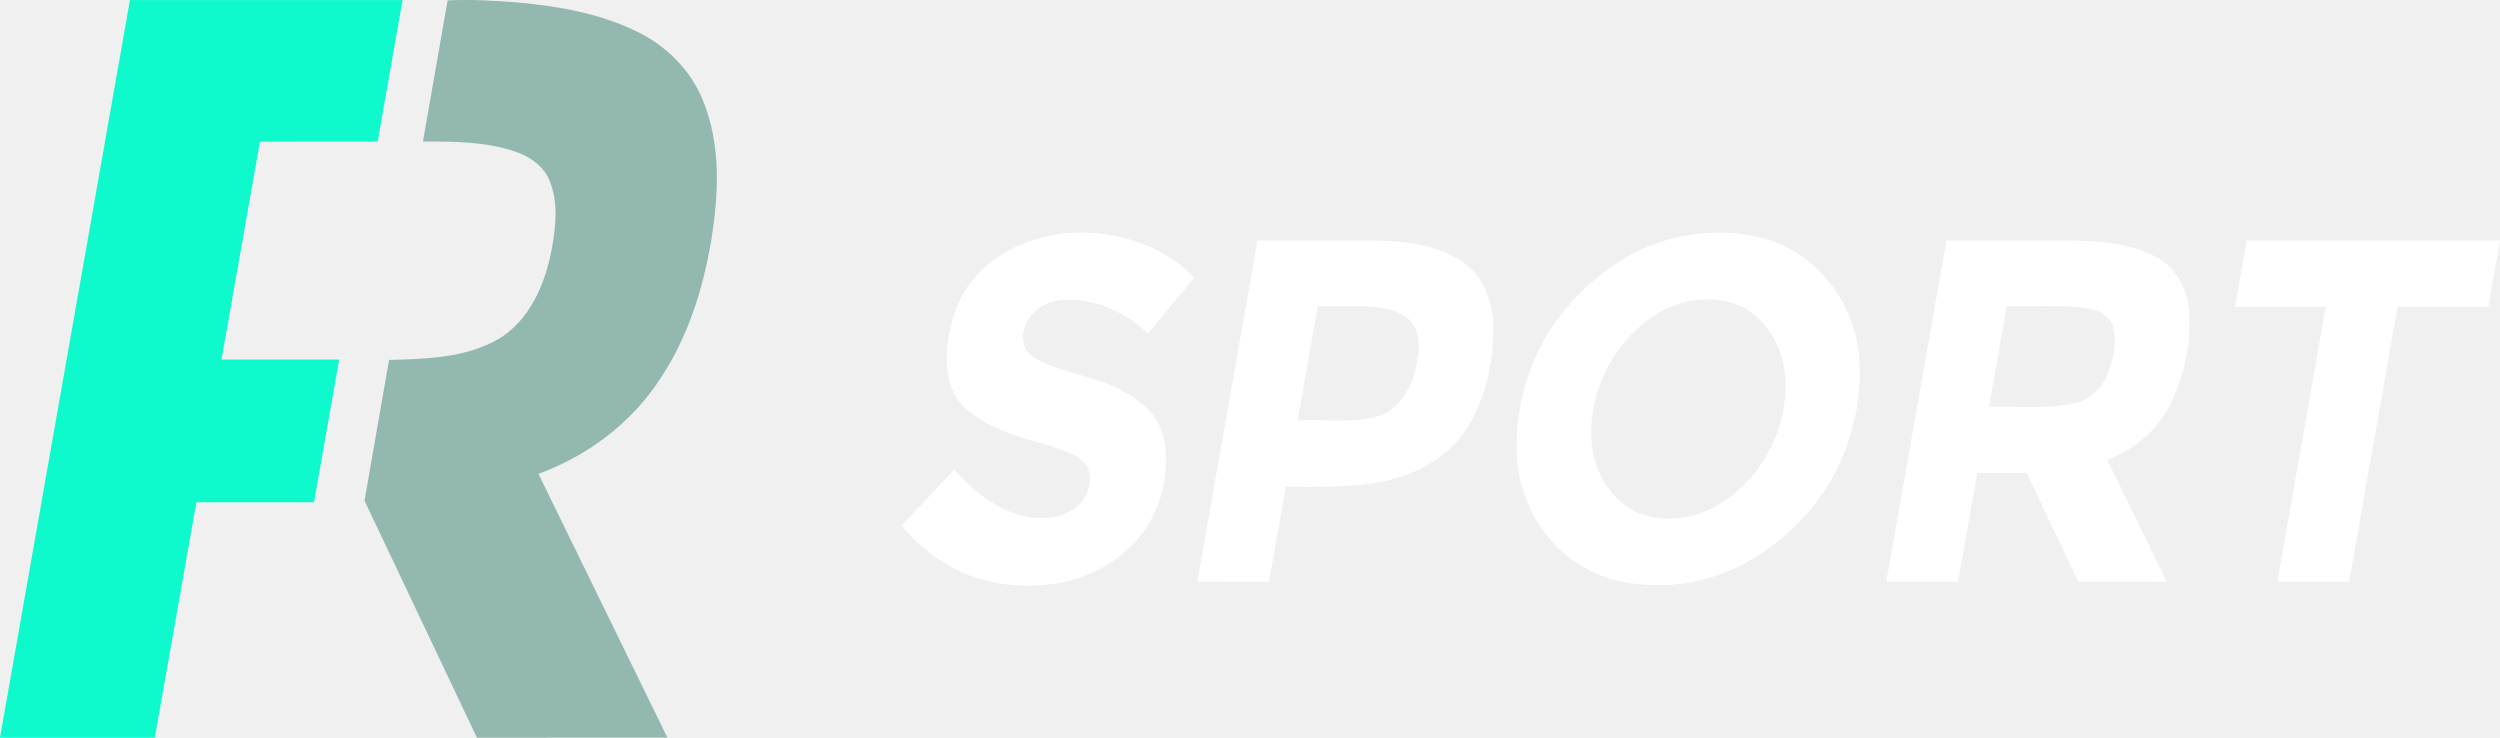
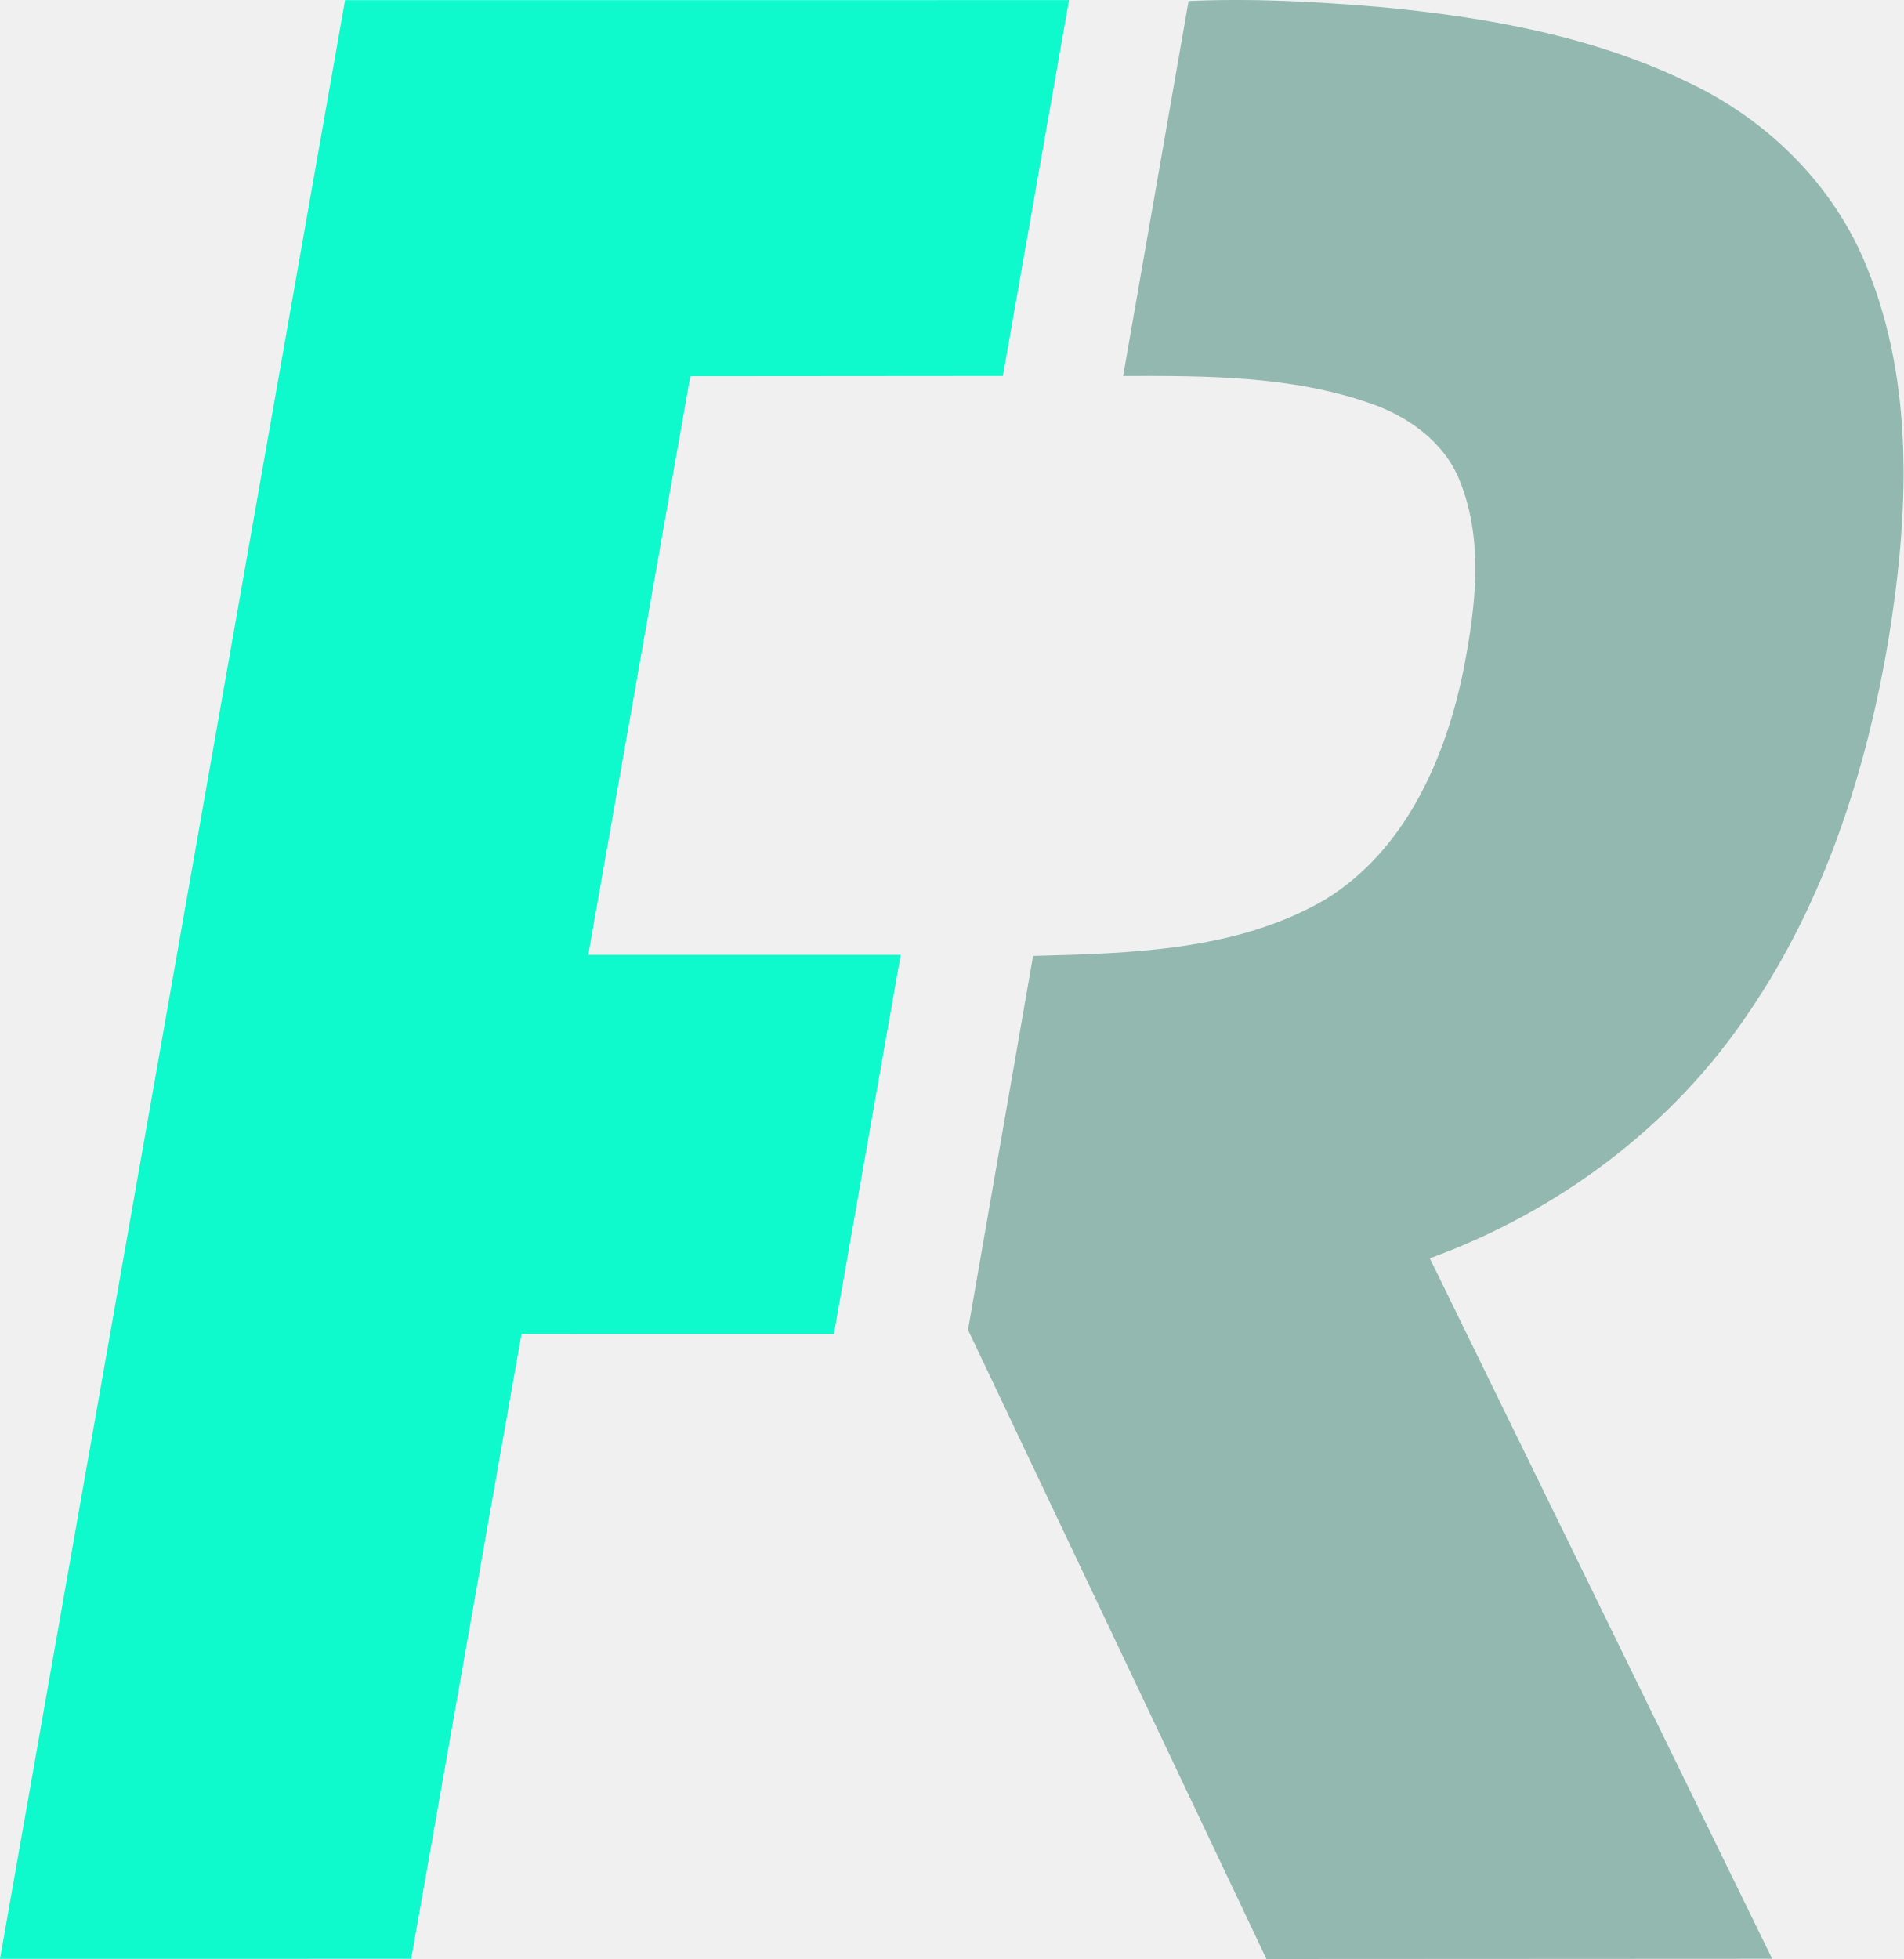
- <svg xmlns="http://www.w3.org/2000/svg" width="1063.96pt" height="313.939pt" viewBox="0 0 1063.96 313.939" version="1.1" id="svg19">
+ <svg xmlns="http://www.w3.org/2000/svg" width="305.078pt" height="313.939pt" viewBox="0 0 305.078 313.939" version="1.1" id="svg19">
  <defs id="defs23" />
  <path style="opacity:1;fill:#0ffacc" id="path2" d="m 55.3,0.029 116.03,-0.01 -10.6,60.23 -50.1,0.04 -16.35,92.73 h 50.07 l -10.7,60.74 -50.07,0.01 -17.68,100.13 -65.9,0.01 z" />
  <path style="opacity:0.4;fill:#066451" id="path5" d="m 190.49,0.169 c 10.2,-0.47 20.42,0.1 30.59,0.95 17.01,1.6 34.23,4.63 49.7,12.19 12.66,6 23.25,16.52 28.46,29.62 7.62,18.72 6.64,39.62 3.48,59.2 -3.52,21.17 -10.22,42.19 -22.39,60.04 -12.19,18.29 -30.59,31.99 -51.18,39.48 l 54.87,112.25 -81.05,0.04 -47.83,-100.83 10.43,-59.92 c 15.82,-0.42 32.64,-0.82 46.72,-8.98 12.95,-7.87 19.45,-22.77 22.31,-37.1 1.89,-9.83 3.21,-20.44 -0.62,-29.99 -2.46,-6.29 -8.35,-10.45 -14.56,-12.55 -12.63,-4.37 -26.21,-4.35 -39.42,-4.32 z" />
-   <g id="#000000ff" transform="translate(-92.94,-92.98062)" style="fill:#ffffff;fill-opacity:1">
-     <path d="m 512.95,205.92 c 11.87,-10.01 27.7,-14.58 43.09,-13.88 16.62,0.69 33.55,6.83 45.15,19.07 l -19.67,23.83 c -9.92,-9.46 -23.6,-15.56 -37.47,-14.16 -6.82,0.64 -13.41,5.33 -15.16,12.13 -1.5,4.43 -0.12,9.84 4.09,12.24 11.94,6.95 26.39,7.63 38.38,14.51 7.98,4.31 15.38,11.2 17.08,20.5 2.24,12.59 -0.51,26.07 -7.31,36.9 -8.3,12.72 -22.23,21.31 -37.09,23.97 -16.1,2.89 -33.39,0.75 -47.65,-7.5 -7.6,-4.31 -14.13,-10.27 -19.8,-16.86 l 22.46,-23.81 c 7.83,8.66 17.26,16.65 28.82,19.57 7.22,1.72 15.44,1.59 21.82,-2.62 5.09,-3.28 8.07,-9.73 6.83,-15.71 -0.8,-3.63 -3.91,-6.12 -7.11,-7.64 -9.44,-4.66 -20.06,-6 -29.68,-10.18 -7.5,-3.21 -15.25,-7.25 -19.89,-14.23 -4.73,-7.72 -4.51,-17.3 -3.13,-25.95 1.71,-11.53 7.19,-22.68 16.24,-30.18 z" id="path8" style="opacity:1;fill:#ffffff;fill-opacity:1" />
-     <path d="m 813.55,192.74 c 14.89,-1.96 30.88,-0.3 43.86,7.75 15.01,9.32 25,25.97 26.65,43.52 1.49,15.16 -1.46,30.63 -7.44,44.58 -7.88,18.08 -22.05,33.11 -39.02,42.99 -16.07,9.32 -35.51,12.57 -53.74,9.11 -12.32,-2.33 -23.77,-8.98 -31.7,-18.7 -8.72,-10.25 -13.51,-23.59 -13.77,-37.01 -0.53,-21.59 6.62,-43.47 20.44,-60.16 13.74,-16.58 33.08,-29.29 54.72,-32.08 m -2.32,28.52 c -14.69,3.28 -26.51,14.47 -33.73,27.29 -5.82,10.88 -8.61,23.64 -6.79,35.92 1.81,11.16 8.66,22.03 19.26,26.65 9.79,4.03 21.22,3.08 30.71,-1.38 21.54,-10.56 34.7,-35.53 31.67,-59.27 -1.4,-9.58 -6.32,-18.86 -14.21,-24.63 -7.69,-5.54 -17.84,-6.5 -26.91,-4.58 z" id="path10" style="opacity:1;fill:#ffffff;fill-opacity:1" />
-     <path d="m 628.1,195.36 c 16.3,0.03 32.59,0.02 48.89,0.01 13.02,0.09 26.88,1.4 38.02,8.75 9.15,6.04 13.34,17.27 13.48,27.9 0.11,14.28 -2.9,28.92 -10.13,41.35 -6.37,11.05 -17.37,18.84 -29.44,22.53 -15.72,5.13 -32.44,4.15 -48.73,4.23 l -7.2,40.52 -30.52,-0.04 25.63,-145.25 m 25.67,27.89 -8.57,48.64 c 11.23,-0.57 22.78,1.37 33.75,-1.71 8.11,-2.14 13.36,-9.65 15.63,-17.33 1.8,-6.24 3.3,-13.15 1.01,-19.45 -1.92,-5.29 -7.5,-7.91 -12.64,-9.01 -9.61,-1.92 -19.46,-0.86 -29.18,-1.14 z" id="path12" style="opacity:1;fill:#ffffff;fill-opacity:1" />
-     <path d="m 921.3,195.38 c 17.88,-0.01 35.76,0.01 53.64,-0.01 12.55,0.22 25.82,1.2 36.88,7.73 8.62,5.06 12.76,15.22 12.91,24.89 0.29,13.07 -2.5,26.38 -8.63,37.97 -5.57,10.55 -15.2,18.66 -26.36,22.75 8.46,17.3 16.97,34.58 25.35,51.92 l -37.62,-0.03 c -7.31,-15.45 -14.76,-30.83 -22.02,-46.3 l -21.01,-0.04 -8.17,46.35 H 895.7 l 25.6,-145.23 m 25.69,27.87 -7.56,42.87 c 11.78,-0.41 23.75,1.07 35.38,-1.33 6.91,-1.28 12.76,-6.28 15.22,-12.85 2.33,-6.26 4.01,-13.32 2.18,-19.91 -1.79,-6.11 -8.82,-7.7 -14.33,-8.32 -10.27,-0.91 -20.6,-0.26 -30.89,-0.46 z" id="path14" style="opacity:1;fill:#ffffff;fill-opacity:1" />
-     <path d="m 1049.1,195.37 107.8,-0.01 -4.97,28.16 -38.6,-0.01 -20.65,117.12 h -30.57 l 20.64,-117.13 -38.61,0.01 z" id="path16" style="opacity:1;fill:#ffffff;fill-opacity:1" />
-   </g>
</svg>
